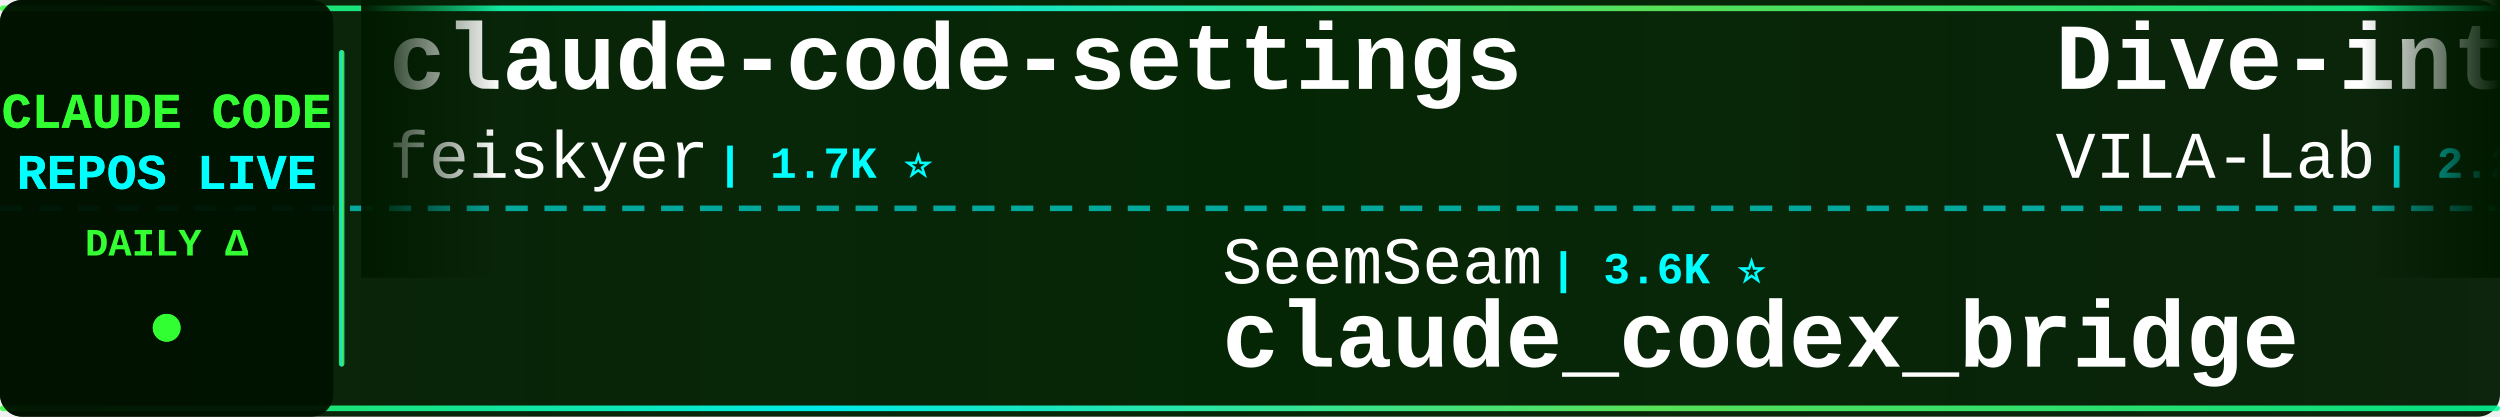
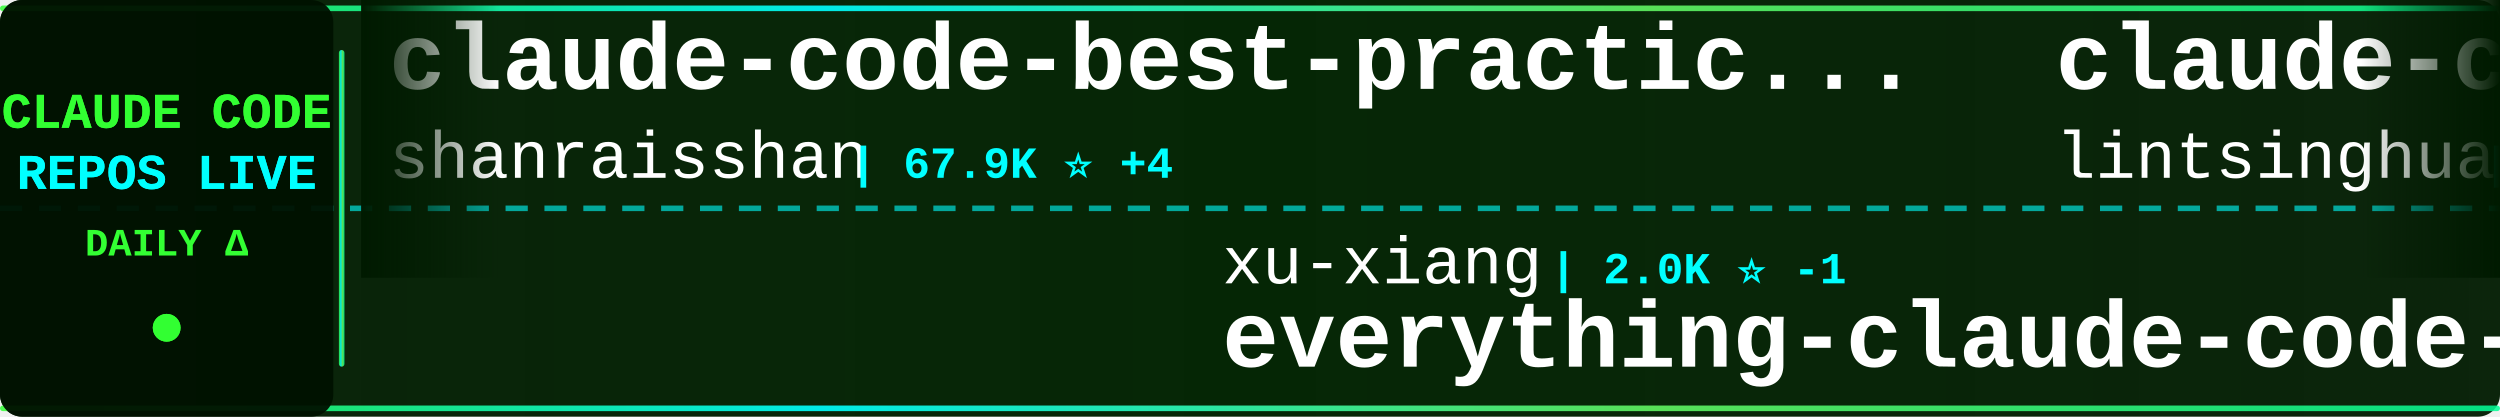
<svg xmlns="http://www.w3.org/2000/svg" width="900" height="150">
  <defs>
    <linearGradient id="tickerBg" x1="0%" y1="0%" x2="100%" y2="0%">
      <stop offset="0%" style="stop-color:#001a00;stop-opacity:0.95" />
      <stop offset="50%" style="stop-color:#002200;stop-opacity:0.98" />
      <stop offset="100%" style="stop-color:#001a00;stop-opacity:0.95" />
    </linearGradient>
    <linearGradient id="borderGrad" x1="0%" y1="0%" x2="100%" y2="0%">
      <stop offset="0%" style="stop-color:#33ff33;stop-opacity:0.85">
        <animate attributeName="stop-opacity" values="0.85;1;0.85" dur="2s" repeatCount="indefinite" />
      </stop>
      <stop offset="33%" style="stop-color:#00ffff;stop-opacity:0.9">
        <animate attributeName="stop-opacity" values="0.9;1;0.9" dur="2.2s" repeatCount="indefinite" />
      </stop>
      <stop offset="66%" style="stop-color:#66ff66;stop-opacity:0.85">
        <animate attributeName="stop-opacity" values="0.85;1;0.85" dur="1.8s" repeatCount="indefinite" />
      </stop>
      <stop offset="100%" style="stop-color:#00ff99;stop-opacity:0.85">
        <animate attributeName="stop-opacity" values="0.85;1;0.85" dur="2s" repeatCount="indefinite" />
      </stop>
    </linearGradient>
    <filter id="textGlow">
      <feGaussianBlur stdDeviation="0.1" result="coloredBlur" />
      <feMerge>
        <feMergeNode in="coloredBlur" />
        <feMergeNode in="SourceGraphic" />
      </feMerge>
    </filter>
    <filter id="metricGlow">
      <feGaussianBlur stdDeviation="0.2" result="coloredBlur" />
      <feMerge>
        <feMergeNode in="coloredBlur" />
        <feMergeNode in="SourceGraphic" />
      </feMerge>
    </filter>
    <linearGradient id="leftFade" x1="0%" y1="0%" x2="100%" y2="0%">
      <stop offset="0%" style="stop-color:#001a00;stop-opacity:1" />
      <stop offset="100%" style="stop-color:#001a00;stop-opacity:0" />
    </linearGradient>
    <linearGradient id="rightFade" x1="0%" y1="0%" x2="100%" y2="0%">
      <stop offset="0%" style="stop-color:#001a00;stop-opacity:0" />
      <stop offset="100%" style="stop-color:#001a00;stop-opacity:1" />
    </linearGradient>
  </defs>
  <rect width="900" height="150" fill="url(#tickerBg)" rx="8" />
  <rect x="0" y="2" width="900" height="2" fill="url(#borderGrad)" rx="1" />
  <rect x="0" y="146" width="900" height="2" fill="url(#borderGrad)" rx="1" />
  <line x1="0" y1="75" x2="900" y2="75" stroke="#00ffff" stroke-width="2" stroke-dasharray="8 6" opacity="0.6" />
  <rect x="0" y="0" width="120" height="150" fill="#001100" opacity="0.95" rx="8" />
  <text x="60" y="46" font-family="'Courier New', monospace" font-size="18" font-weight="bold" fill="#33ff33" text-anchor="middle" filter="url(#textGlow)">
    CLAUDE CODE
  </text>
  <text x="60" y="68" font-family="'Courier New', monospace" font-size="18" font-weight="bold" fill="#00ffff" text-anchor="middle" filter="url(#textGlow)">
    REPOS LIVE
  </text>
  <text x="60" y="92" font-family="'Courier New', monospace" font-size="14" font-weight="bold" fill="#33ff33" text-anchor="middle">
    DAILY Δ
  </text>
  <circle cx="60" cy="118" r="5" fill="#33ff33" filter="url(#metricGlow)">
    <animate attributeName="r" values="4;6;4" dur="1.5s" repeatCount="indefinite" />
    <animate attributeName="opacity" values="0.6;1;0.6" dur="1.5s" repeatCount="indefinite" />
  </circle>
  <rect x="122" y="18" width="2" height="114" fill="url(#borderGrad)" rx="1" />
  <clipPath id="tickerClip">
    <rect x="130" y="0" width="770" height="150" />
  </clipPath>
  <g clip-path="url(#tickerClip)">
    <g id="tickerItems">
      <animateTransform attributeName="transform" attributeType="XML" type="translate" from="0 0" to="-3000 0" dur="54s" repeatCount="indefinite" />
      <g transform="translate(0, 0)">
-         <text x="140" y="32" font-family="'Courier New', monospace" font-size="34" font-weight="bold" fill="#ffffff">claude-code-settings</text>
-         <text x="140" y="64" font-family="'Courier New', monospace" font-size="24" font-weight="normal" fill="#ffffff" opacity="1.0">feiskyer</text>
-         <text x="258" y="64" font-family="'Courier New', monospace" font-size="16" font-weight="bold" fill="#00ffff"> | 1.7K ⭐</text>
+         <text x="140" y="32" font-family="'Courier New', monospace" font-size="34" font-weight="bold" fill="#ffffff">claude-code-best-practic...</text>
+         <text x="140" y="64" font-family="'Courier New', monospace" font-size="24" font-weight="normal" fill="#ffffff" opacity="1.0">shanraisshan</text>
+         <text x="306" y="64" font-family="'Courier New', monospace" font-size="16" font-weight="bold" fill="#00ffff"> | 67.9K ⭐ +4</text>
      </g>
      <g transform="translate(300, 0)">
-         <text x="140" y="102" font-family="'Courier New', monospace" font-size="24" font-weight="normal" fill="#ffffff" opacity="1.0">SeemSeam</text>
-         <text x="258" y="102" font-family="'Courier New', monospace" font-size="16" font-weight="bold" fill="#00ffff"> | 3.6K ⭐</text>
-         <text x="140" y="132" font-family="'Courier New', monospace" font-size="34" font-weight="bold" fill="#ffffff">claude_codex_bridge</text>
+         <text x="140" y="102" font-family="'Courier New', monospace" font-size="24" font-weight="normal" fill="#ffffff" opacity="1.0">xu-xiang</text>
+         <text x="258" y="102" font-family="'Courier New', monospace" font-size="16" font-weight="bold" fill="#00ffff"> | 2.0K ⭐ -1</text>
+         <text x="140" y="132" font-family="'Courier New', monospace" font-size="34" font-weight="bold" fill="#ffffff">everything-claude-code-z...</text>
      </g>
      <g transform="translate(600, 0)">
-         <text x="140" y="32" font-family="'Courier New', monospace" font-size="34" font-weight="bold" fill="#ffffff">Dive-into-Claude-Code</text>
-         <text x="140" y="64" font-family="'Courier New', monospace" font-size="24" font-weight="normal" fill="#ffffff" opacity="1.0">VILA-Lab</text>
-         <text x="258" y="64" font-family="'Courier New', monospace" font-size="16" font-weight="bold" fill="#00ffff"> | 2.2K ⭐</text>
+         <text x="140" y="32" font-family="'Courier New', monospace" font-size="34" font-weight="bold" fill="#ffffff">claude-code-book</text>
+         <text x="140" y="64" font-family="'Courier New', monospace" font-size="24" font-weight="normal" fill="#ffffff" opacity="1.0">lintsinghua</text>
+         <text x="294" y="64" font-family="'Courier New', monospace" font-size="16" font-weight="bold" fill="#00ffff"> | 4.3K ⭐</text>
      </g>
      <g transform="translate(900, 0)">
-         <text x="140" y="102" font-family="'Courier New', monospace" font-size="24" font-weight="normal" fill="#ffffff" opacity="1.0">Windy3f3f3f3f</text>
-         <text x="318" y="102" font-family="'Courier New', monospace" font-size="16" font-weight="bold" fill="#00ffff"> | 2.8K ⭐</text>
-         <text x="140" y="132" font-family="'Courier New', monospace" font-size="34" font-weight="bold" fill="#ffffff">claude-code-from-scratch</text>
+         <text x="140" y="102" font-family="'Courier New', monospace" font-size="24" font-weight="normal" fill="#ffffff" opacity="1.0">guanshan</text>
+         <text x="258" y="102" font-family="'Courier New', monospace" font-size="16" font-weight="bold" fill="#00ffff"> | 60 ⭐</text>
+         <text x="140" y="132" font-family="'Courier New', monospace" font-size="34" font-weight="bold" fill="#ffffff">ClaudeCode</text>
      </g>
      <g transform="translate(1200, 0)">
-         <text x="140" y="32" font-family="'Courier New', monospace" font-size="34" font-weight="bold" fill="#ffffff">Claude-code</text>
-         <text x="140" y="64" font-family="'Courier New', monospace" font-size="24" font-weight="normal" fill="#ffffff" opacity="1.0">fazxes</text>
-         <text x="234" y="64" font-family="'Courier New', monospace" font-size="16" font-weight="bold" fill="#00ffff"> | 245 ⭐</text>
+         <text x="140" y="32" font-family="'Courier New', monospace" font-size="34" font-weight="bold" fill="#ffffff">claude-code-analysis</text>
+         <text x="140" y="64" font-family="'Courier New', monospace" font-size="24" font-weight="normal" fill="#ffffff" opacity="1.0">liuup</text>
+         <text x="222" y="64" font-family="'Courier New', monospace" font-size="16" font-weight="bold" fill="#00ffff"> | 4.0K ⭐ +1</text>
      </g>
      <g transform="translate(1500, 0)">
-         <text x="140" y="102" font-family="'Courier New', monospace" font-size="24" font-weight="normal" fill="#ffffff" opacity="1.0">wanshuiyin</text>
-         <text x="282" y="102" font-family="'Courier New', monospace" font-size="16" font-weight="bold" fill="#00ffff"> | 17.9K ⭐ +2</text>
-         <text x="140" y="132" font-family="'Courier New', monospace" font-size="34" font-weight="bold" fill="#ffffff">Auto-claude-code-researc...</text>
+         <text x="140" y="102" font-family="'Courier New', monospace" font-size="24" font-weight="normal" fill="#ffffff" opacity="1.0">anthropics</text>
+         <text x="282" y="102" font-family="'Courier New', monospace" font-size="16" font-weight="bold" fill="#00ffff"> | 1.0K ⭐</text>
+         <text x="140" y="132" font-family="'Courier New', monospace" font-size="34" font-weight="bold" fill="#ffffff">claude-code-base-action</text>
      </g>
      <g transform="translate(1800, 0)">
-         <text x="140" y="32" font-family="'Courier New', monospace" font-size="34" font-weight="bold" fill="#ffffff">claude-code-webui</text>
-         <text x="140" y="64" font-family="'Courier New', monospace" font-size="24" font-weight="normal" fill="#ffffff" opacity="1.0">sugyan</text>
-         <text x="234" y="64" font-family="'Courier New', monospace" font-size="16" font-weight="bold" fill="#00ffff"> | 1.1K ⭐</text>
+         <text x="140" y="32" font-family="'Courier New', monospace" font-size="34" font-weight="bold" fill="#ffffff">claude-code-prompts</text>
+         <text x="140" y="64" font-family="'Courier New', monospace" font-size="24" font-weight="normal" fill="#ffffff" opacity="1.0">repowise-dev</text>
+         <text x="306" y="64" font-family="'Courier New', monospace" font-size="16" font-weight="bold" fill="#00ffff"> | 1.2K ⭐</text>
      </g>
      <g transform="translate(2100, 0)">
-         <text x="140" y="102" font-family="'Courier New', monospace" font-size="24" font-weight="normal" fill="#ffffff" opacity="1.0">oboard</text>
-         <text x="234" y="102" font-family="'Courier New', monospace" font-size="16" font-weight="bold" fill="#00ffff"> | 3.3K ⭐</text>
-         <text x="140" y="132" font-family="'Courier New', monospace" font-size="34" font-weight="bold" fill="#ffffff">claude-code-rev</text>
+         <text x="140" y="102" font-family="'Courier New', monospace" font-size="24" font-weight="normal" fill="#ffffff" opacity="1.0">ponponon</text>
+         <text x="258" y="102" font-family="'Courier New', monospace" font-size="16" font-weight="bold" fill="#00ffff"> | 2.3K ⭐</text>
+         <text x="140" y="132" font-family="'Courier New', monospace" font-size="34" font-weight="bold" fill="#ffffff">claude_code_src</text>
      </g>
      <g transform="translate(2400, 0)">
-         <text x="140" y="32" font-family="'Courier New', monospace" font-size="34" font-weight="bold" fill="#ffffff">claude-code-proxy</text>
-         <text x="140" y="64" font-family="'Courier New', monospace" font-size="24" font-weight="normal" fill="#ffffff" opacity="1.0">1rgs</text>
-         <text x="210" y="64" font-family="'Courier New', monospace" font-size="16" font-weight="bold" fill="#00ffff"> | 3.8K ⭐</text>
+         <text x="140" y="32" font-family="'Courier New', monospace" font-size="34" font-weight="bold" fill="#ffffff">awesome-claude-code</text>
+         <text x="140" y="64" font-family="'Courier New', monospace" font-size="24" font-weight="normal" fill="#ffffff" opacity="1.0">jqueryscript</text>
+         <text x="306" y="64" font-family="'Courier New', monospace" font-size="16" font-weight="bold" fill="#00ffff"> | 534 ⭐</text>
      </g>
      <g transform="translate(2700, 0)">
-         <text x="140" y="102" font-family="'Courier New', monospace" font-size="24" font-weight="normal" fill="#ffffff" opacity="1.0">liuup</text>
-         <text x="222" y="102" font-family="'Courier New', monospace" font-size="16" font-weight="bold" fill="#00ffff"> | 4.0K ⭐</text>
-         <text x="140" y="132" font-family="'Courier New', monospace" font-size="34" font-weight="bold" fill="#ffffff">claude-code-analysis</text>
+         <text x="140" y="102" font-family="'Courier New', monospace" font-size="24" font-weight="normal" fill="#ffffff" opacity="1.0">pengchengneo</text>
+         <text x="306" y="102" font-family="'Courier New', monospace" font-size="16" font-weight="bold" fill="#00ffff"> | 1.8K ⭐</text>
+         <text x="140" y="132" font-family="'Courier New', monospace" font-size="34" font-weight="bold" fill="#ffffff">Claude-Code</text>
      </g>
      <g transform="translate(3000, 0)">
-         <text x="140" y="32" font-family="'Courier New', monospace" font-size="34" font-weight="bold" fill="#ffffff">claude-code-settings</text>
-         <text x="140" y="64" font-family="'Courier New', monospace" font-size="24" font-weight="normal" fill="#ffffff" opacity="1.0">feiskyer</text>
-         <text x="258" y="64" font-family="'Courier New', monospace" font-size="16" font-weight="bold" fill="#00ffff"> | 1.7K ⭐</text>
+         <text x="140" y="32" font-family="'Courier New', monospace" font-size="34" font-weight="bold" fill="#ffffff">claude-code-best-practic...</text>
+         <text x="140" y="64" font-family="'Courier New', monospace" font-size="24" font-weight="normal" fill="#ffffff" opacity="1.0">shanraisshan</text>
+         <text x="306" y="64" font-family="'Courier New', monospace" font-size="16" font-weight="bold" fill="#00ffff"> | 67.9K ⭐ +4</text>
      </g>
      <g transform="translate(3300, 0)">
-         <text x="140" y="102" font-family="'Courier New', monospace" font-size="24" font-weight="normal" fill="#ffffff" opacity="1.0">SeemSeam</text>
-         <text x="258" y="102" font-family="'Courier New', monospace" font-size="16" font-weight="bold" fill="#00ffff"> | 3.6K ⭐</text>
-         <text x="140" y="132" font-family="'Courier New', monospace" font-size="34" font-weight="bold" fill="#ffffff">claude_codex_bridge</text>
+         <text x="140" y="102" font-family="'Courier New', monospace" font-size="24" font-weight="normal" fill="#ffffff" opacity="1.0">xu-xiang</text>
+         <text x="258" y="102" font-family="'Courier New', monospace" font-size="16" font-weight="bold" fill="#00ffff"> | 2.0K ⭐ -1</text>
+         <text x="140" y="132" font-family="'Courier New', monospace" font-size="34" font-weight="bold" fill="#ffffff">everything-claude-code-z...</text>
      </g>
      <g transform="translate(3600, 0)">
-         <text x="140" y="32" font-family="'Courier New', monospace" font-size="34" font-weight="bold" fill="#ffffff">Dive-into-Claude-Code</text>
-         <text x="140" y="64" font-family="'Courier New', monospace" font-size="24" font-weight="normal" fill="#ffffff" opacity="1.0">VILA-Lab</text>
-         <text x="258" y="64" font-family="'Courier New', monospace" font-size="16" font-weight="bold" fill="#00ffff"> | 2.2K ⭐</text>
+         <text x="140" y="32" font-family="'Courier New', monospace" font-size="34" font-weight="bold" fill="#ffffff">claude-code-book</text>
+         <text x="140" y="64" font-family="'Courier New', monospace" font-size="24" font-weight="normal" fill="#ffffff" opacity="1.0">lintsinghua</text>
+         <text x="294" y="64" font-family="'Courier New', monospace" font-size="16" font-weight="bold" fill="#00ffff"> | 4.3K ⭐</text>
      </g>
      <g transform="translate(3900, 0)">
-         <text x="140" y="102" font-family="'Courier New', monospace" font-size="24" font-weight="normal" fill="#ffffff" opacity="1.0">Windy3f3f3f3f</text>
-         <text x="318" y="102" font-family="'Courier New', monospace" font-size="16" font-weight="bold" fill="#00ffff"> | 2.8K ⭐</text>
-         <text x="140" y="132" font-family="'Courier New', monospace" font-size="34" font-weight="bold" fill="#ffffff">claude-code-from-scratch</text>
+         <text x="140" y="102" font-family="'Courier New', monospace" font-size="24" font-weight="normal" fill="#ffffff" opacity="1.0">guanshan</text>
+         <text x="258" y="102" font-family="'Courier New', monospace" font-size="16" font-weight="bold" fill="#00ffff"> | 60 ⭐</text>
+         <text x="140" y="132" font-family="'Courier New', monospace" font-size="34" font-weight="bold" fill="#ffffff">ClaudeCode</text>
      </g>
    </g>
  </g>
  <rect x="130" y="0" width="50" height="100" fill="url(#leftFade)" />
  <rect x="850" y="0" width="50" height="100" fill="url(#rightFade)" />
</svg>
